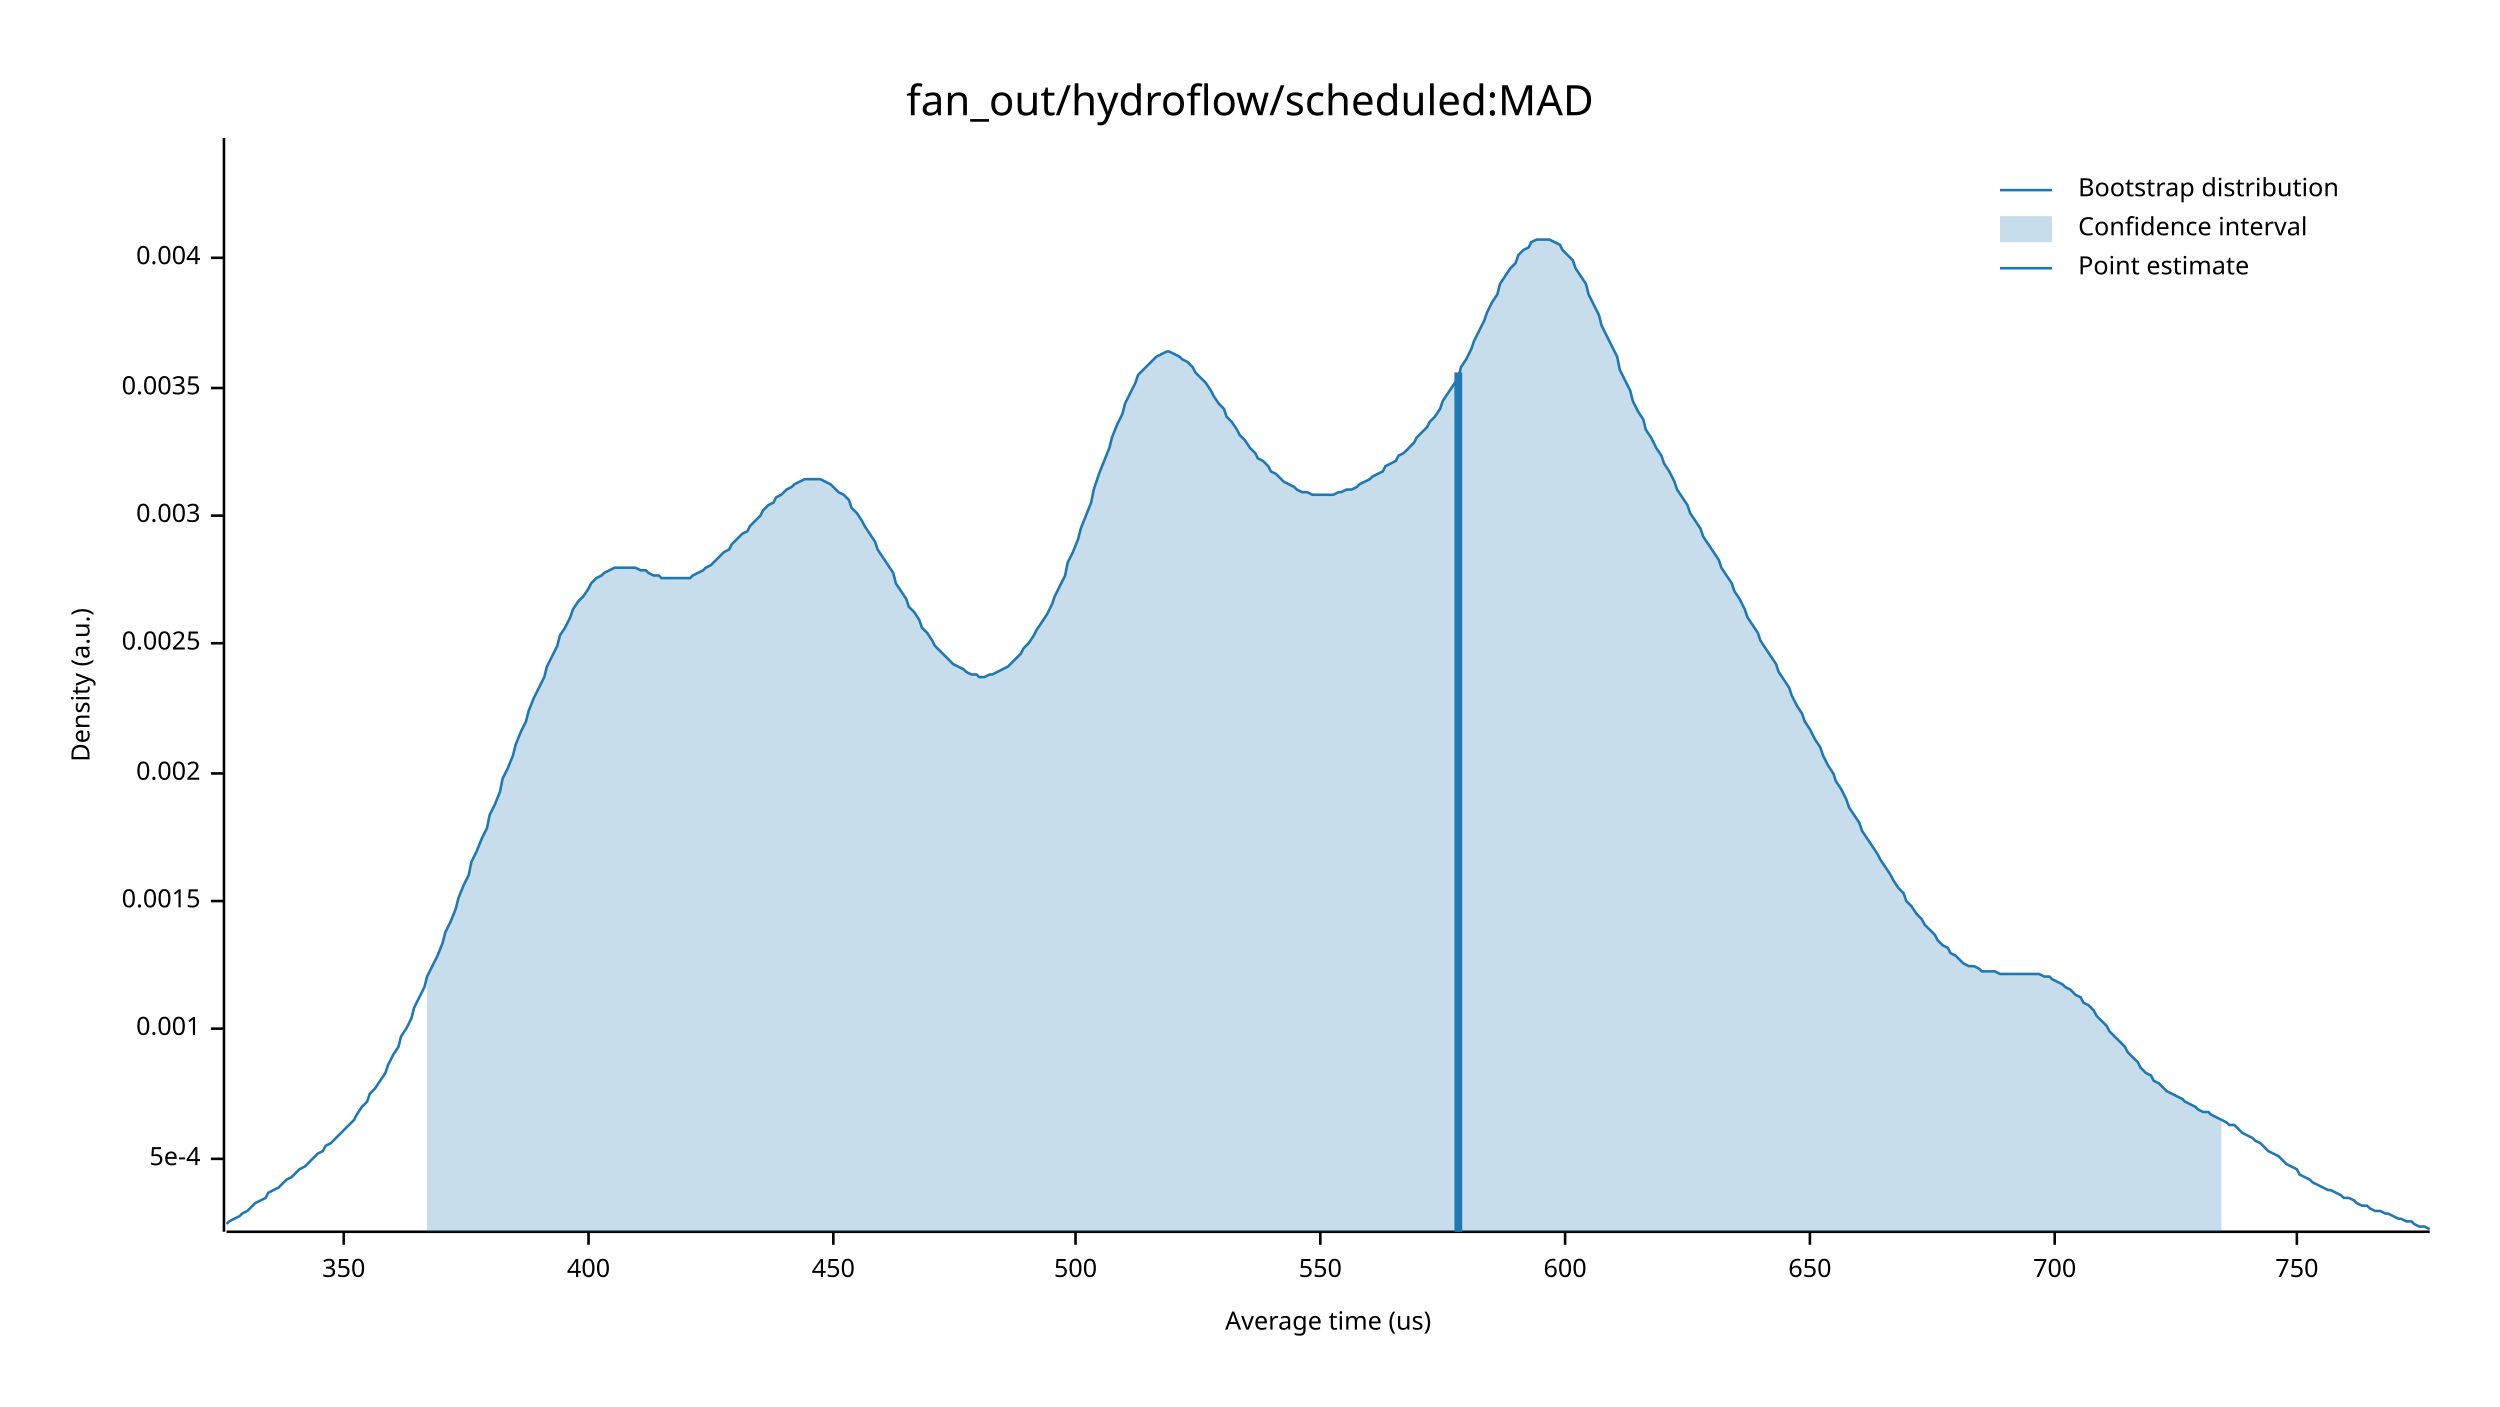
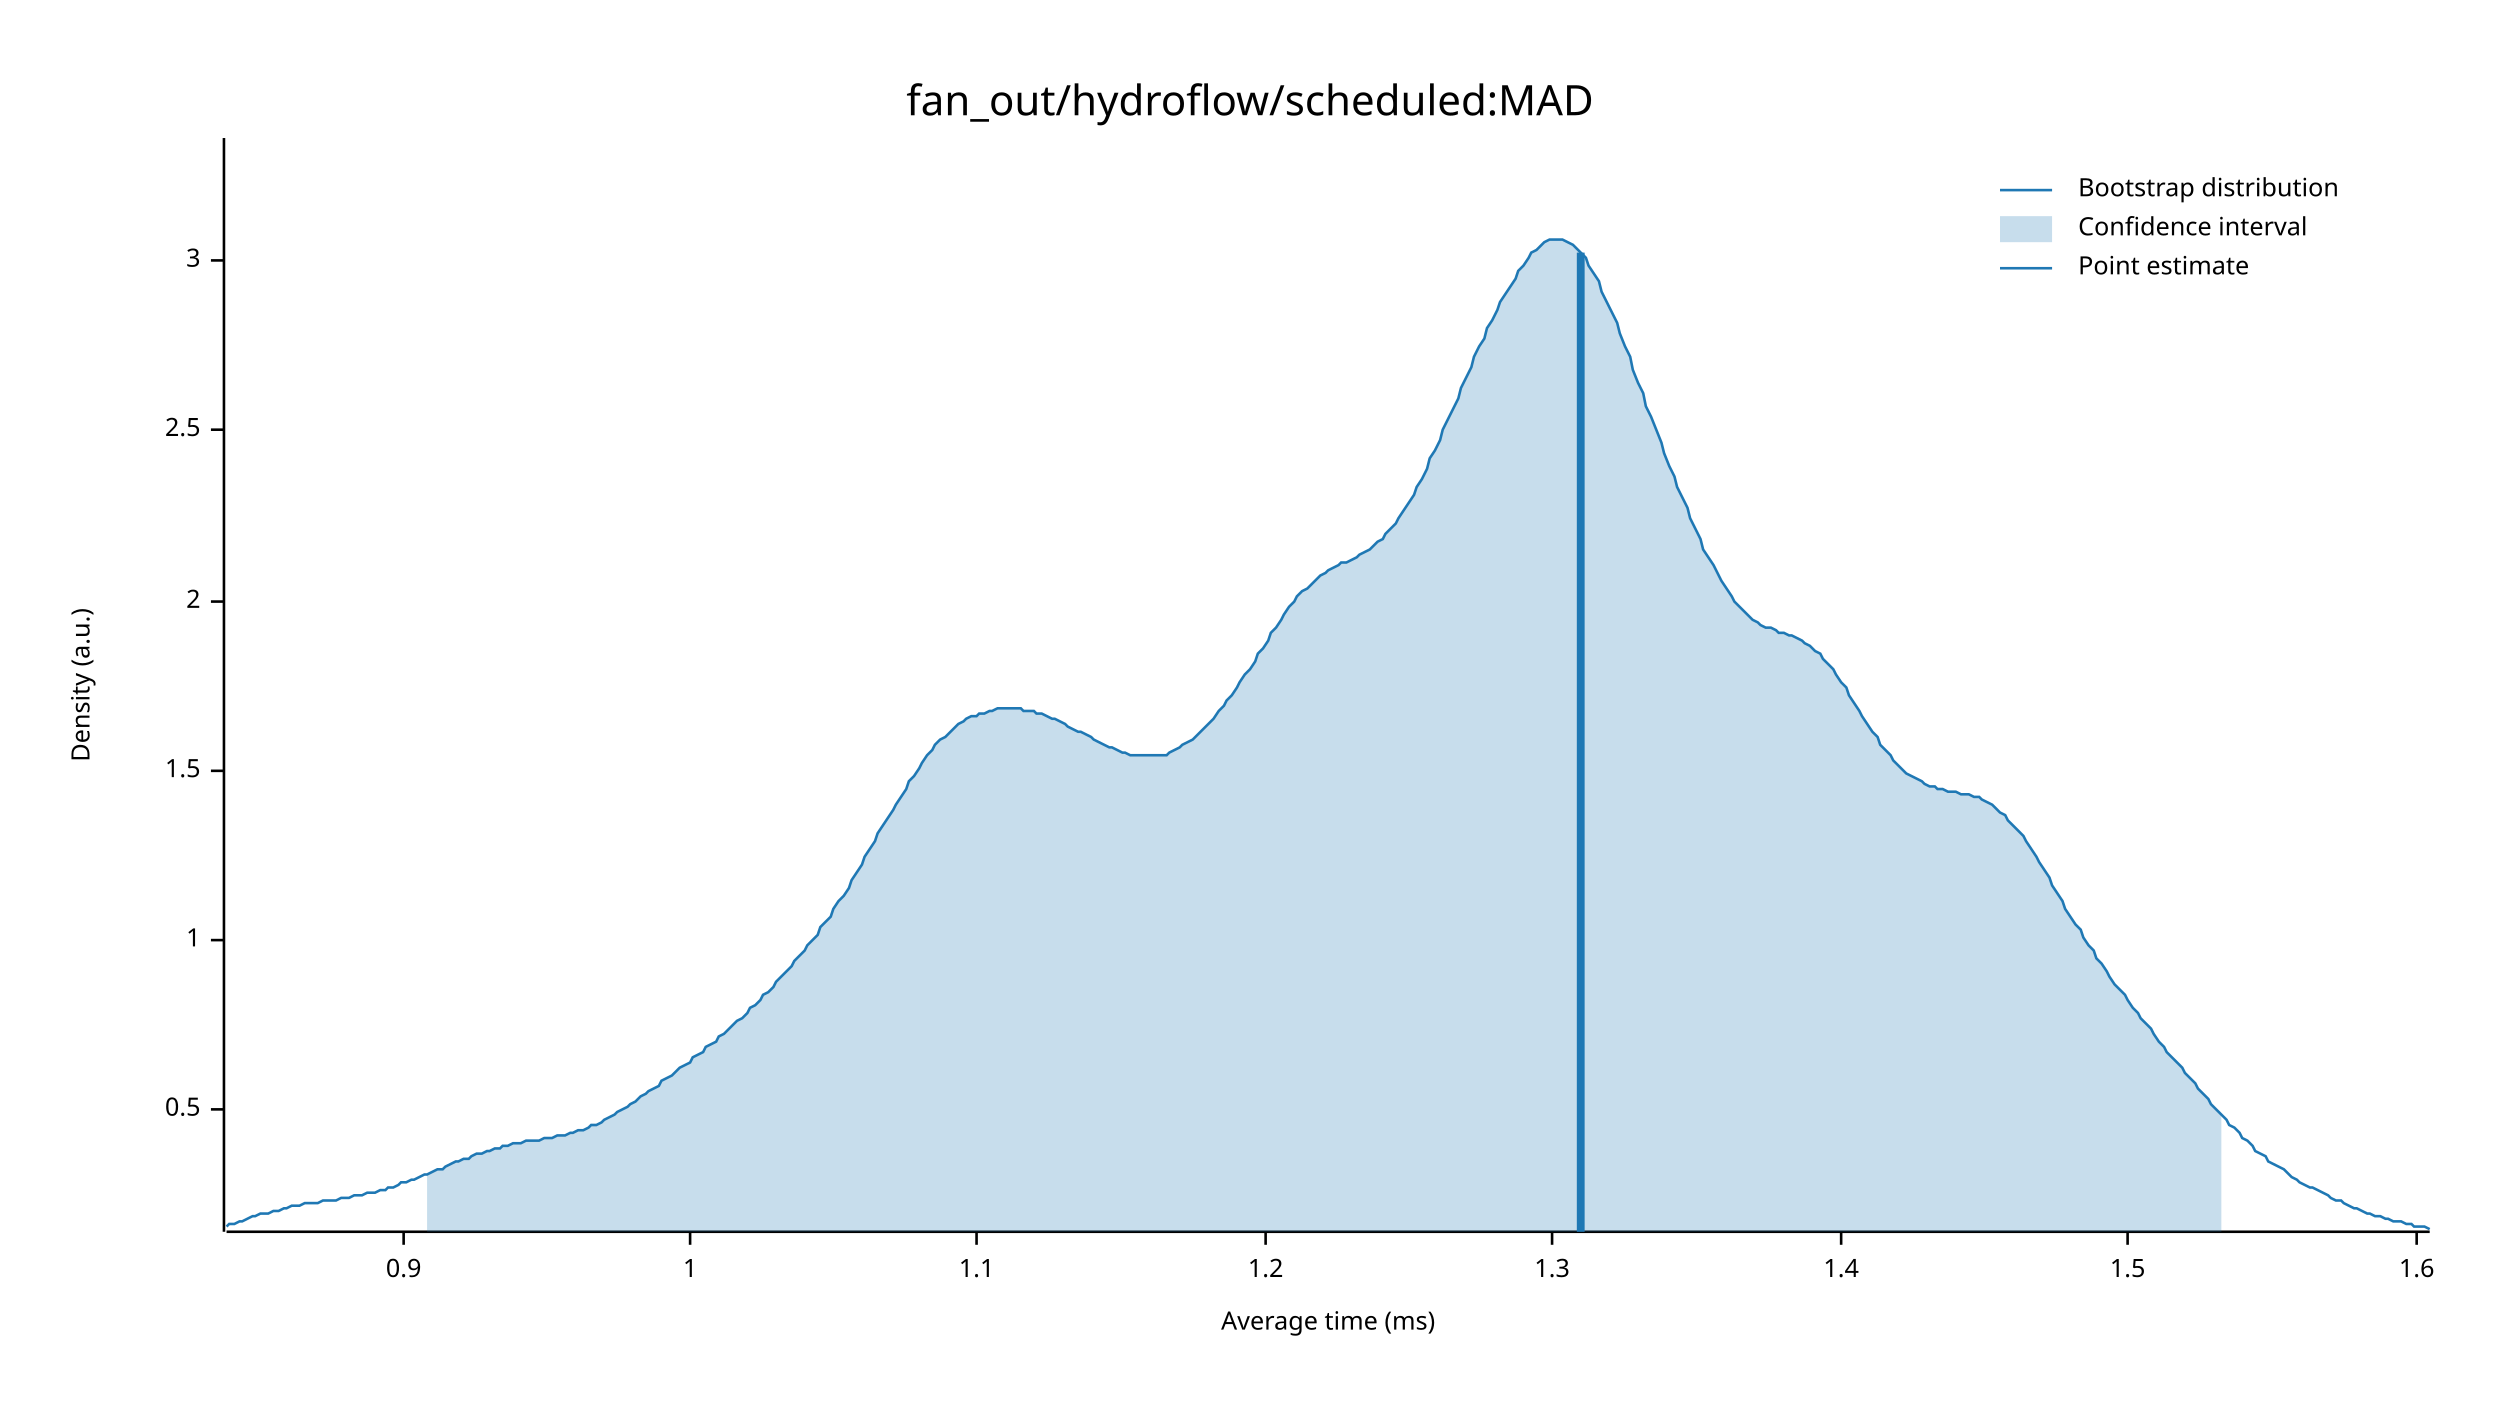
<svg xmlns="http://www.w3.org/2000/svg" width="960" height="540" viewBox="0 0 960 540">
  <text x="480" y="32" dy="0.76em" text-anchor="middle" font-family="sans-serif" font-size="16.129" opacity="1" fill="#000000">
fan_out/hydroflow/scheduled:MAD
</text>
  <text x="27" y="263" dy="0.76em" text-anchor="middle" font-family="sans-serif" font-size="9.677" opacity="1" fill="#000000" transform="rotate(270, 27, 263)">
Density (a.u.)
</text>
  <text x="510" y="513" dy="-0.5ex" text-anchor="middle" font-family="sans-serif" font-size="9.677" opacity="1" fill="#000000">
- Average time (us)
+ Average time (ms)
</text>
  <polyline fill="none" opacity="1" stroke="#000000" stroke-width="1" points="86,53 86,473 " />
-   <text x="77" y="445" dy="0.5ex" text-anchor="end" font-family="sans-serif" font-size="9.677" opacity="1" fill="#000000">
- 5e-4
+   <text x="77" y="426" dy="0.5ex" text-anchor="end" font-family="sans-serif" font-size="9.677" opacity="1" fill="#000000">
+ 0.5
</text>
-   <polyline fill="none" opacity="1" stroke="#000000" stroke-width="1" points="81,445 86,445 " />
-   <text x="77" y="395" dy="0.5ex" text-anchor="end" font-family="sans-serif" font-size="9.677" opacity="1" fill="#000000">
- 0.001
+   <polyline fill="none" opacity="1" stroke="#000000" stroke-width="1" points="81,426 86,426 " />
+   <text x="77" y="361" dy="0.5ex" text-anchor="end" font-family="sans-serif" font-size="9.677" opacity="1" fill="#000000">
+ 1
</text>
-   <polyline fill="none" opacity="1" stroke="#000000" stroke-width="1" points="81,395 86,395 " />
-   <text x="77" y="346" dy="0.5ex" text-anchor="end" font-family="sans-serif" font-size="9.677" opacity="1" fill="#000000">
- 0.0015
+   <polyline fill="none" opacity="1" stroke="#000000" stroke-width="1" points="81,361 86,361 " />
+   <text x="77" y="296" dy="0.5ex" text-anchor="end" font-family="sans-serif" font-size="9.677" opacity="1" fill="#000000">
+ 1.5
</text>
-   <polyline fill="none" opacity="1" stroke="#000000" stroke-width="1" points="81,346 86,346 " />
-   <text x="77" y="297" dy="0.5ex" text-anchor="end" font-family="sans-serif" font-size="9.677" opacity="1" fill="#000000">
- 0.002
+   <polyline fill="none" opacity="1" stroke="#000000" stroke-width="1" points="81,296 86,296 " />
+   <text x="77" y="231" dy="0.5ex" text-anchor="end" font-family="sans-serif" font-size="9.677" opacity="1" fill="#000000">
+ 2
</text>
-   <polyline fill="none" opacity="1" stroke="#000000" stroke-width="1" points="81,297 86,297 " />
-   <text x="77" y="247" dy="0.5ex" text-anchor="end" font-family="sans-serif" font-size="9.677" opacity="1" fill="#000000">
- 0.0025
+   <polyline fill="none" opacity="1" stroke="#000000" stroke-width="1" points="81,231 86,231 " />
+   <text x="77" y="165" dy="0.5ex" text-anchor="end" font-family="sans-serif" font-size="9.677" opacity="1" fill="#000000">
+ 2.5
</text>
-   <polyline fill="none" opacity="1" stroke="#000000" stroke-width="1" points="81,247 86,247 " />
-   <text x="77" y="198" dy="0.5ex" text-anchor="end" font-family="sans-serif" font-size="9.677" opacity="1" fill="#000000">
- 0.003
+   <polyline fill="none" opacity="1" stroke="#000000" stroke-width="1" points="81,165 86,165 " />
+   <text x="77" y="100" dy="0.5ex" text-anchor="end" font-family="sans-serif" font-size="9.677" opacity="1" fill="#000000">
+ 3
</text>
-   <polyline fill="none" opacity="1" stroke="#000000" stroke-width="1" points="81,198 86,198 " />
-   <text x="77" y="149" dy="0.5ex" text-anchor="end" font-family="sans-serif" font-size="9.677" opacity="1" fill="#000000">
- 0.0035
+   <polyline fill="none" opacity="1" stroke="#000000" stroke-width="1" points="81,100 86,100 " />
+   <polyline fill="none" opacity="1" stroke="#000000" stroke-width="1" points="87,473 933,473 " />
+   <text x="155" y="483" dy="0.76em" text-anchor="middle" font-family="sans-serif" font-size="9.677" opacity="1" fill="#000000">
+ 0.9
</text>
-   <polyline fill="none" opacity="1" stroke="#000000" stroke-width="1" points="81,149 86,149 " />
-   <text x="77" y="99" dy="0.5ex" text-anchor="end" font-family="sans-serif" font-size="9.677" opacity="1" fill="#000000">
- 0.004
+   <polyline fill="none" opacity="1" stroke="#000000" stroke-width="1" points="155,473 155,478 " />
+   <text x="265" y="483" dy="0.76em" text-anchor="middle" font-family="sans-serif" font-size="9.677" opacity="1" fill="#000000">
+ 1
</text>
-   <polyline fill="none" opacity="1" stroke="#000000" stroke-width="1" points="81,99 86,99 " />
-   <polyline fill="none" opacity="1" stroke="#000000" stroke-width="1" points="87,473 933,473 " />
-   <text x="132" y="483" dy="0.76em" text-anchor="middle" font-family="sans-serif" font-size="9.677" opacity="1" fill="#000000">
- 350
+   <polyline fill="none" opacity="1" stroke="#000000" stroke-width="1" points="265,473 265,478 " />
+   <text x="375" y="483" dy="0.76em" text-anchor="middle" font-family="sans-serif" font-size="9.677" opacity="1" fill="#000000">
+ 1.1
</text>
-   <polyline fill="none" opacity="1" stroke="#000000" stroke-width="1" points="132,473 132,478 " />
-   <text x="226" y="483" dy="0.76em" text-anchor="middle" font-family="sans-serif" font-size="9.677" opacity="1" fill="#000000">
- 400
+   <polyline fill="none" opacity="1" stroke="#000000" stroke-width="1" points="375,473 375,478 " />
+   <text x="486" y="483" dy="0.76em" text-anchor="middle" font-family="sans-serif" font-size="9.677" opacity="1" fill="#000000">
+ 1.2
</text>
-   <polyline fill="none" opacity="1" stroke="#000000" stroke-width="1" points="226,473 226,478 " />
-   <text x="320" y="483" dy="0.76em" text-anchor="middle" font-family="sans-serif" font-size="9.677" opacity="1" fill="#000000">
- 450
+   <polyline fill="none" opacity="1" stroke="#000000" stroke-width="1" points="486,473 486,478 " />
+   <text x="596" y="483" dy="0.76em" text-anchor="middle" font-family="sans-serif" font-size="9.677" opacity="1" fill="#000000">
+ 1.3
</text>
-   <polyline fill="none" opacity="1" stroke="#000000" stroke-width="1" points="320,473 320,478 " />
-   <text x="413" y="483" dy="0.76em" text-anchor="middle" font-family="sans-serif" font-size="9.677" opacity="1" fill="#000000">
- 500
+   <polyline fill="none" opacity="1" stroke="#000000" stroke-width="1" points="596,473 596,478 " />
+   <text x="707" y="483" dy="0.76em" text-anchor="middle" font-family="sans-serif" font-size="9.677" opacity="1" fill="#000000">
+ 1.4
</text>
-   <polyline fill="none" opacity="1" stroke="#000000" stroke-width="1" points="413,473 413,478 " />
-   <text x="507" y="483" dy="0.76em" text-anchor="middle" font-family="sans-serif" font-size="9.677" opacity="1" fill="#000000">
- 550
+   <polyline fill="none" opacity="1" stroke="#000000" stroke-width="1" points="707,473 707,478 " />
+   <text x="817" y="483" dy="0.76em" text-anchor="middle" font-family="sans-serif" font-size="9.677" opacity="1" fill="#000000">
+ 1.5
</text>
-   <polyline fill="none" opacity="1" stroke="#000000" stroke-width="1" points="507,473 507,478 " />
-   <text x="601" y="483" dy="0.76em" text-anchor="middle" font-family="sans-serif" font-size="9.677" opacity="1" fill="#000000">
- 600
+   <polyline fill="none" opacity="1" stroke="#000000" stroke-width="1" points="817,473 817,478 " />
+   <text x="928" y="483" dy="0.76em" text-anchor="middle" font-family="sans-serif" font-size="9.677" opacity="1" fill="#000000">
+ 1.6
</text>
-   <polyline fill="none" opacity="1" stroke="#000000" stroke-width="1" points="601,473 601,478 " />
-   <text x="695" y="483" dy="0.76em" text-anchor="middle" font-family="sans-serif" font-size="9.677" opacity="1" fill="#000000">
- 650
- </text>
-   <polyline fill="none" opacity="1" stroke="#000000" stroke-width="1" points="695,473 695,478 " />
-   <text x="789" y="483" dy="0.76em" text-anchor="middle" font-family="sans-serif" font-size="9.677" opacity="1" fill="#000000">
- 700
- </text>
-   <polyline fill="none" opacity="1" stroke="#000000" stroke-width="1" points="789,473 789,478 " />
-   <text x="882" y="483" dy="0.76em" text-anchor="middle" font-family="sans-serif" font-size="9.677" opacity="1" fill="#000000">
- 750
- </text>
-   <polyline fill="none" opacity="1" stroke="#000000" stroke-width="1" points="882,473 882,478 " />
-   <polyline fill="none" opacity="1" stroke="#1F78B4" stroke-width="1" points="87,470 88,469 90,468 92,467 93,466 95,465 97,463 98,462 100,461 102,460 103,458 105,457 107,456 109,454 110,453 112,452 114,450 115,449 117,448 119,446 120,445 122,443 124,442 125,440 127,439 129,437 131,435 132,434 134,432 136,430 137,428 139,425 141,423 142,420 144,418 146,415 148,412 149,409 151,405 153,402 154,398 156,395 158,391 159,387 161,383 163,379 164,375 166,371 168,367 170,362 171,358 173,354 175,349 176,345 178,340 180,336 181,331 183,327 185,322 187,318 188,313 190,309 192,304 193,299 195,295 197,290 198,286 200,281 202,277 203,273 205,268 207,264 209,260 210,256 212,252 214,248 215,244 217,241 219,237 220,234 222,231 224,229 226,226 227,224 229,222 231,221 232,220 234,219 236,218 237,218 239,218 241,218 242,218 244,218 246,219 248,219 249,220 251,221 253,221 254,222 256,222 258,222 259,222 261,222 263,222 265,222 266,221 268,220 270,219 271,218 273,217 275,215 276,214 278,212 280,211 281,209 283,207 285,205 287,204 288,202 290,200 292,198 293,196 295,194 297,193 298,191 300,190 302,188 304,187 305,186 307,185 309,184 310,184 312,184 314,184 315,184 317,185 319,186 320,187 322,189 324,190 326,192 327,195 329,197 331,200 332,202 334,205 336,208 337,211 339,214 341,217 343,220 344,224 346,227 348,230 349,233 351,235 353,238 354,241 356,243 358,246 359,248 361,250 363,252 365,254 366,255 368,256 370,257 371,258 373,259 375,259 376,260 378,260 380,259 381,259 383,258 385,257 387,256 388,255 390,253 392,251 393,249 395,247 397,244 398,242 400,239 402,236 404,232 405,229 407,225 409,221 410,216 412,212 414,207 415,203 417,198 419,193 420,188 422,182 424,177 426,172 427,168 429,163 431,159 432,155 434,151 436,147 437,144 439,142 441,140 443,138 444,137 446,136 448,135 449,135 451,136 453,137 454,138 456,139 458,141 459,143 461,145 463,147 465,150 466,152 468,155 470,157 471,160 473,162 475,165 476,167 478,169 480,172 482,174 483,176 485,177 487,179 488,181 490,182 492,184 493,185 495,186 497,187 498,188 500,189 502,189 504,190 505,190 507,190 509,190 510,190 512,190 514,189 515,189 517,188 519,188 521,187 522,186 524,185 526,184 527,183 529,182 531,181 532,179 534,178 536,177 537,175 539,174 541,172 543,170 544,168 546,166 548,164 549,162 551,160 553,157 554,154 556,151 558,148 560,145 561,141 563,138 565,134 566,131 568,127 570,123 571,120 573,116 575,113 576,109 578,106 580,103 582,101 583,98 585,96 587,95 588,93 590,92 592,92 593,92 595,92 597,93 599,94 600,96 602,98 604,100 605,103 607,106 609,109 610,113 612,117 614,121 615,125 617,129 619,133 621,137 622,142 624,146 626,150 627,154 629,158 631,161 632,165 634,168 636,172 638,175 639,178 641,181 643,185 644,188 646,191 648,194 649,197 651,200 653,203 654,206 656,209 658,212 660,215 661,218 663,221 665,224 666,227 668,230 670,234 671,237 673,240 675,243 676,246 678,249 680,252 682,255 683,258 685,261 687,264 688,267 690,271 692,274 693,277 695,280 697,284 699,287 700,290 702,294 704,297 705,300 707,303 709,307 710,310 712,313 714,316 715,319 717,322 719,325 721,328 722,330 724,333 726,336 727,338 729,341 731,343 732,346 734,348 736,351 738,353 739,355 741,357 743,359 744,361 746,363 748,364 749,366 751,367 753,369 754,370 756,371 758,371 760,372 761,373 763,373 765,373 766,373 768,374 770,374 771,374 773,374 775,374 777,374 778,374 780,374 782,374 783,374 785,375 787,375 788,376 790,377 792,378 793,379 795,380 797,382 799,383 800,385 802,386 804,388 805,390 807,392 809,394 810,396 812,398 814,400 816,402 817,404 819,406 821,408 822,410 824,412 826,413 827,415 829,416 831,418 832,419 834,420 836,421 838,422 839,423 841,424 843,425 844,426 846,427 848,427 849,428 851,429 853,430 855,431 856,432 858,432 860,434 861,435 863,436 865,437 866,438 868,439 870,441 871,442 873,443 875,444 877,446 878,447 880,448 882,449 883,451 885,452 887,453 888,454 890,455 892,456 894,457 895,457 897,458 899,459 900,460 902,460 904,461 905,462 907,463 909,463 910,464 912,465 914,465 916,466 917,466 919,467 921,468 922,468 924,469 926,469 927,470 929,471 931,471 933,472 " />
-   <polygon opacity="0.25" fill="#1F78B4" points="164,375 166,371 168,367 170,362 171,358 173,354 175,349 176,345 178,340 180,336 181,331 183,327 185,322 187,318 188,313 190,309 192,304 193,299 195,295 197,290 198,286 200,281 202,277 203,273 205,268 207,264 209,260 210,256 212,252 214,248 215,244 217,241 219,237 220,234 222,231 224,229 226,226 227,224 229,222 231,221 232,220 234,219 236,218 237,218 239,218 241,218 242,218 244,218 246,219 248,219 249,220 251,221 253,221 254,222 256,222 258,222 259,222 261,222 263,222 265,222 266,221 268,220 270,219 271,218 273,217 275,215 276,214 278,212 280,211 281,209 283,207 285,205 287,204 288,202 290,200 292,198 293,196 295,194 297,193 298,191 300,190 302,188 304,187 305,186 307,185 309,184 310,184 312,184 314,184 315,184 317,185 319,186 320,187 322,189 324,190 326,192 327,195 329,197 331,200 332,202 334,205 336,208 337,211 339,214 341,217 343,220 344,224 346,227 348,230 349,233 351,235 353,238 354,241 356,243 358,246 359,248 361,250 363,252 365,254 366,255 368,256 370,257 371,258 373,259 375,259 376,260 378,260 380,259 381,259 383,258 385,257 387,256 388,255 390,253 392,251 393,249 395,247 397,244 398,242 400,239 402,236 404,232 405,229 407,225 409,221 410,216 412,212 414,207 415,203 417,198 419,193 420,188 422,182 424,177 426,172 427,168 429,163 431,159 432,155 434,151 436,147 437,144 439,142 441,140 443,138 444,137 446,136 448,135 449,135 451,136 453,137 454,138 456,139 458,141 459,143 461,145 463,147 465,150 466,152 468,155 470,157 471,160 473,162 475,165 476,167 478,169 480,172 482,174 483,176 485,177 487,179 488,181 490,182 492,184 493,185 495,186 497,187 498,188 500,189 502,189 504,190 505,190 507,190 509,190 510,190 512,190 514,189 515,189 517,188 519,188 521,187 522,186 524,185 526,184 527,183 529,182 531,181 532,179 534,178 536,177 537,175 539,174 541,172 543,170 544,168 546,166 548,164 549,162 551,160 553,157 554,154 556,151 558,148 560,145 561,141 563,138 565,134 566,131 568,127 570,123 571,120 573,116 575,113 576,109 578,106 580,103 582,101 583,98 585,96 587,95 588,93 590,92 592,92 593,92 595,92 597,93 599,94 600,96 602,98 604,100 605,103 607,106 609,109 610,113 612,117 614,121 615,125 617,129 619,133 621,137 622,142 624,146 626,150 627,154 629,158 631,161 632,165 634,168 636,172 638,175 639,178 641,181 643,185 644,188 646,191 648,194 649,197 651,200 653,203 654,206 656,209 658,212 660,215 661,218 663,221 665,224 666,227 668,230 670,234 671,237 673,240 675,243 676,246 678,249 680,252 682,255 683,258 685,261 687,264 688,267 690,271 692,274 693,277 695,280 697,284 699,287 700,290 702,294 704,297 705,300 707,303 709,307 710,310 712,313 714,316 715,319 717,322 719,325 721,328 722,330 724,333 726,336 727,338 729,341 731,343 732,346 734,348 736,351 738,353 739,355 741,357 743,359 744,361 746,363 748,364 749,366 751,367 753,369 754,370 756,371 758,371 760,372 761,373 763,373 765,373 766,373 768,374 770,374 771,374 773,374 775,374 777,374 778,374 780,374 782,374 783,374 785,375 787,375 788,376 790,377 792,378 793,379 795,380 797,382 799,383 800,385 802,386 804,388 805,390 807,392 809,394 810,396 812,398 814,400 816,402 817,404 819,406 821,408 822,410 824,412 826,413 827,415 829,416 831,418 832,419 834,420 836,421 838,422 839,423 841,424 843,425 844,426 846,427 848,427 849,428 851,429 853,430 853,473 164,473 " />
-   <polyline fill="none" opacity="1" stroke="#1F78B4" stroke-width="3" points="560,473 560,143 " />
+   <polyline fill="none" opacity="1" stroke="#000000" stroke-width="1" points="928,473 928,478 " />
+   <polyline fill="none" opacity="1" stroke="#1F78B4" stroke-width="1" points="87,471 88,470 90,470 92,469 93,469 95,468 97,467 98,467 100,466 102,466 103,466 105,465 107,465 109,464 110,464 112,463 114,463 115,463 117,462 119,462 120,462 122,462 124,461 125,461 127,461 129,461 131,460 132,460 134,460 136,459 137,459 139,459 141,458 142,458 144,458 146,457 148,457 149,456 151,456 153,455 154,454 156,454 158,453 159,453 161,452 163,451 164,451 166,450 168,449 170,449 171,448 173,447 175,446 176,446 178,445 180,445 181,444 183,443 185,443 187,442 188,442 190,441 192,441 193,440 195,440 197,439 198,439 200,439 202,438 203,438 205,438 207,438 209,437 210,437 212,437 214,436 215,436 217,436 219,435 220,435 222,434 224,434 226,433 227,432 229,432 231,431 232,430 234,429 236,428 237,427 239,426 241,425 242,424 244,423 246,421 248,420 249,419 251,418 253,417 254,415 256,414 258,413 259,412 261,410 263,409 265,408 266,406 268,405 270,404 271,402 273,401 275,400 276,398 278,397 280,395 281,394 283,392 285,391 287,389 288,387 290,386 292,384 293,382 295,381 297,379 298,377 300,375 302,373 304,371 305,369 307,367 309,365 310,363 312,361 314,359 315,356 317,354 319,352 320,349 322,346 324,344 326,341 327,338 329,335 331,332 332,329 334,326 336,323 337,320 339,317 341,314 343,311 344,309 346,306 348,303 349,300 351,298 353,295 354,293 356,290 358,288 359,286 361,284 363,283 365,281 366,280 368,278 370,277 371,276 373,275 375,275 376,274 378,274 380,273 381,273 383,272 385,272 387,272 388,272 390,272 392,272 393,273 395,273 397,273 398,274 400,274 402,275 404,276 405,276 407,277 409,278 410,279 412,280 414,281 415,281 417,282 419,283 420,284 422,285 424,286 426,287 427,287 429,288 431,289 432,289 434,290 436,290 437,290 439,290 441,290 443,290 444,290 446,290 448,290 449,289 451,288 453,287 454,286 456,285 458,284 459,283 461,281 463,279 465,277 466,276 468,273 470,271 471,269 473,267 475,264 476,262 478,259 480,257 482,254 483,251 485,249 487,246 488,243 490,241 492,238 493,236 495,233 497,231 498,229 500,227 502,226 504,224 505,223 507,221 509,220 510,219 512,218 514,217 515,216 517,216 519,215 521,214 522,213 524,212 526,211 527,210 529,208 531,207 532,205 534,203 536,201 537,199 539,196 541,193 543,190 544,187 546,184 548,180 549,176 551,173 553,169 554,165 556,161 558,157 560,153 561,149 563,145 565,141 566,137 568,133 570,130 571,126 573,123 575,119 576,116 578,113 580,110 582,107 583,104 585,102 587,99 588,97 590,96 592,94 593,93 595,92 597,92 599,92 600,92 602,93 604,94 605,95 607,97 609,99 610,102 612,105 614,108 615,112 617,116 619,120 621,124 622,128 624,133 626,137 627,142 629,147 631,151 632,156 634,160 636,165 638,170 639,174 641,179 643,183 644,187 646,191 648,195 649,199 651,203 653,207 654,211 656,214 658,217 660,221 661,223 663,226 665,229 666,231 668,233 670,235 671,236 673,238 675,239 676,240 678,241 680,241 682,242 683,243 685,243 687,244 688,244 690,245 692,246 693,247 695,248 697,250 699,251 700,253 702,255 704,257 705,259 707,262 709,264 710,267 712,270 714,273 715,275 717,278 719,281 721,283 722,286 724,288 726,290 727,292 729,294 731,296 732,297 734,298 736,299 738,300 739,301 741,302 743,302 744,303 746,303 748,304 749,304 751,304 753,305 754,305 756,305 758,306 760,306 761,307 763,308 765,309 766,310 768,312 770,313 771,315 773,317 775,319 777,321 778,323 780,326 782,329 783,331 785,334 787,337 788,340 790,343 792,346 793,349 795,352 797,355 799,357 800,360 802,363 804,365 805,368 807,370 809,373 810,375 812,378 814,380 816,382 817,384 819,387 821,389 822,391 824,393 826,395 827,397 829,400 831,402 832,404 834,406 836,408 838,410 839,412 841,414 843,416 844,418 846,420 848,422 849,424 851,426 853,428 855,430 856,432 858,433 860,435 861,437 863,438 865,440 866,442 868,443 870,444 871,446 873,447 875,448 877,449 878,450 880,452 882,453 883,454 885,455 887,456 888,456 890,457 892,458 894,459 895,460 897,461 899,461 900,462 902,463 904,464 905,464 907,465 909,466 910,466 912,467 914,467 916,468 917,468 919,469 921,469 922,469 924,470 926,470 927,471 929,471 931,471 933,472 " />
+   <polygon opacity="0.25" fill="#1F78B4" points="164,451 166,450 168,449 170,449 171,448 173,447 175,446 176,446 178,445 180,445 181,444 183,443 185,443 187,442 188,442 190,441 192,441 193,440 195,440 197,439 198,439 200,439 202,438 203,438 205,438 207,438 209,437 210,437 212,437 214,436 215,436 217,436 219,435 220,435 222,434 224,434 226,433 227,432 229,432 231,431 232,430 234,429 236,428 237,427 239,426 241,425 242,424 244,423 246,421 248,420 249,419 251,418 253,417 254,415 256,414 258,413 259,412 261,410 263,409 265,408 266,406 268,405 270,404 271,402 273,401 275,400 276,398 278,397 280,395 281,394 283,392 285,391 287,389 288,387 290,386 292,384 293,382 295,381 297,379 298,377 300,375 302,373 304,371 305,369 307,367 309,365 310,363 312,361 314,359 315,356 317,354 319,352 320,349 322,346 324,344 326,341 327,338 329,335 331,332 332,329 334,326 336,323 337,320 339,317 341,314 343,311 344,309 346,306 348,303 349,300 351,298 353,295 354,293 356,290 358,288 359,286 361,284 363,283 365,281 366,280 368,278 370,277 371,276 373,275 375,275 376,274 378,274 380,273 381,273 383,272 385,272 387,272 388,272 390,272 392,272 393,273 395,273 397,273 398,274 400,274 402,275 404,276 405,276 407,277 409,278 410,279 412,280 414,281 415,281 417,282 419,283 420,284 422,285 424,286 426,287 427,287 429,288 431,289 432,289 434,290 436,290 437,290 439,290 441,290 443,290 444,290 446,290 448,290 449,289 451,288 453,287 454,286 456,285 458,284 459,283 461,281 463,279 465,277 466,276 468,273 470,271 471,269 473,267 475,264 476,262 478,259 480,257 482,254 483,251 485,249 487,246 488,243 490,241 492,238 493,236 495,233 497,231 498,229 500,227 502,226 504,224 505,223 507,221 509,220 510,219 512,218 514,217 515,216 517,216 519,215 521,214 522,213 524,212 526,211 527,210 529,208 531,207 532,205 534,203 536,201 537,199 539,196 541,193 543,190 544,187 546,184 548,180 549,176 551,173 553,169 554,165 556,161 558,157 560,153 561,149 563,145 565,141 566,137 568,133 570,130 571,126 573,123 575,119 576,116 578,113 580,110 582,107 583,104 585,102 587,99 588,97 590,96 592,94 593,93 595,92 597,92 599,92 600,92 602,93 604,94 605,95 607,97 609,99 610,102 612,105 614,108 615,112 617,116 619,120 621,124 622,128 624,133 626,137 627,142 629,147 631,151 632,156 634,160 636,165 638,170 639,174 641,179 643,183 644,187 646,191 648,195 649,199 651,203 653,207 654,211 656,214 658,217 660,221 661,223 663,226 665,229 666,231 668,233 670,235 671,236 673,238 675,239 676,240 678,241 680,241 682,242 683,243 685,243 687,244 688,244 690,245 692,246 693,247 695,248 697,250 699,251 700,253 702,255 704,257 705,259 707,262 709,264 710,267 712,270 714,273 715,275 717,278 719,281 721,283 722,286 724,288 726,290 727,292 729,294 731,296 732,297 734,298 736,299 738,300 739,301 741,302 743,302 744,303 746,303 748,304 749,304 751,304 753,305 754,305 756,305 758,306 760,306 761,307 763,308 765,309 766,310 768,312 770,313 771,315 773,317 775,319 777,321 778,323 780,326 782,329 783,331 785,334 787,337 788,340 790,343 792,346 793,349 795,352 797,355 799,357 800,360 802,363 804,365 805,368 807,370 809,373 810,375 812,378 814,380 816,382 817,384 819,387 821,389 822,391 824,393 826,395 827,397 829,400 831,402 832,404 834,406 836,408 838,410 839,412 841,414 843,416 844,418 846,420 848,422 849,424 851,426 853,428 853,473 164,473 " />
+   <polyline fill="none" opacity="1" stroke="#1F78B4" stroke-width="3" points="607,473 607,97 " />
  <text x="798" y="68" dy="0.76em" text-anchor="start" font-family="sans-serif" font-size="9.677" opacity="1" fill="#000000">
Bootstrap distribution
</text>
  <text x="798" y="83" dy="0.76em" text-anchor="start" font-family="sans-serif" font-size="9.677" opacity="1" fill="#000000">
Confidence interval
</text>
  <text x="798" y="98" dy="0.76em" text-anchor="start" font-family="sans-serif" font-size="9.677" opacity="1" fill="#000000">
Point estimate
</text>
  <polyline fill="none" opacity="1" stroke="#1F78B4" stroke-width="1" points="768,73 788,73 " />
  <rect x="768" y="83" width="20" height="10" opacity="0.25" fill="#1F78B4" stroke="none" />
  <polyline fill="none" opacity="1" stroke="#1F78B4" stroke-width="1" points="768,103 788,103 " />
</svg>
